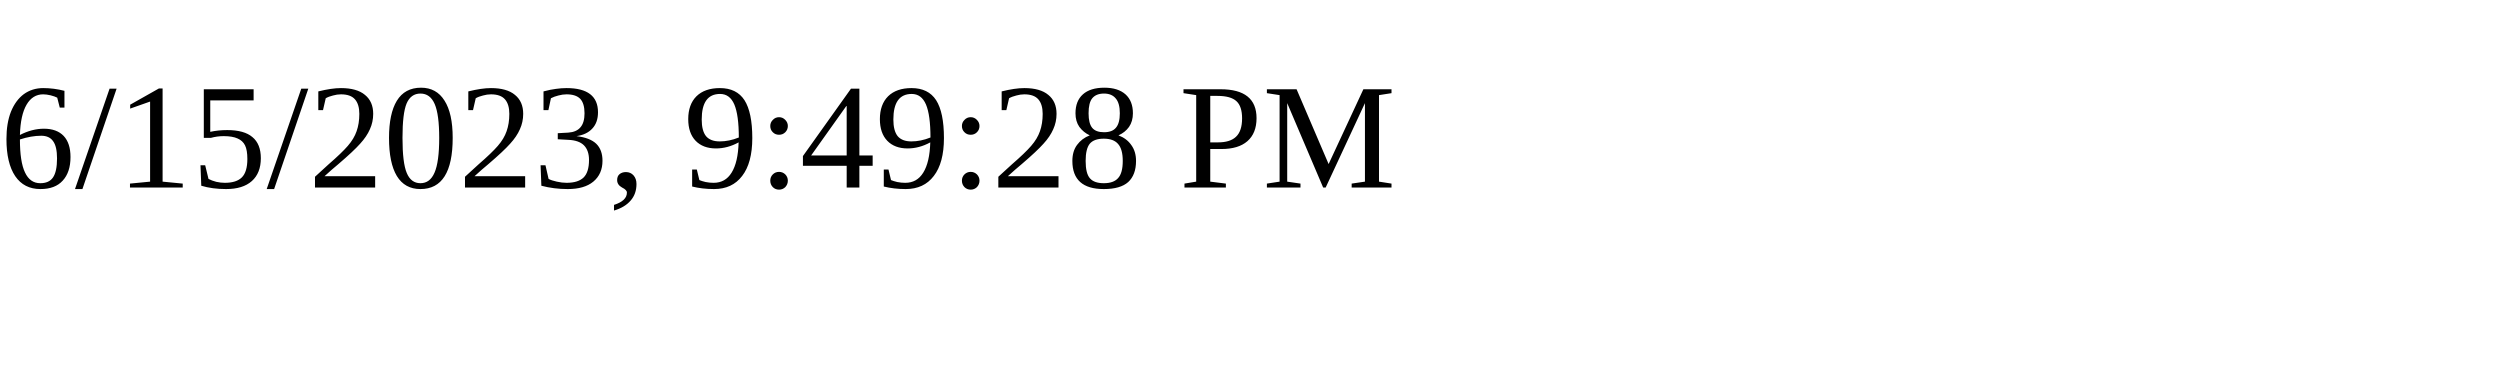
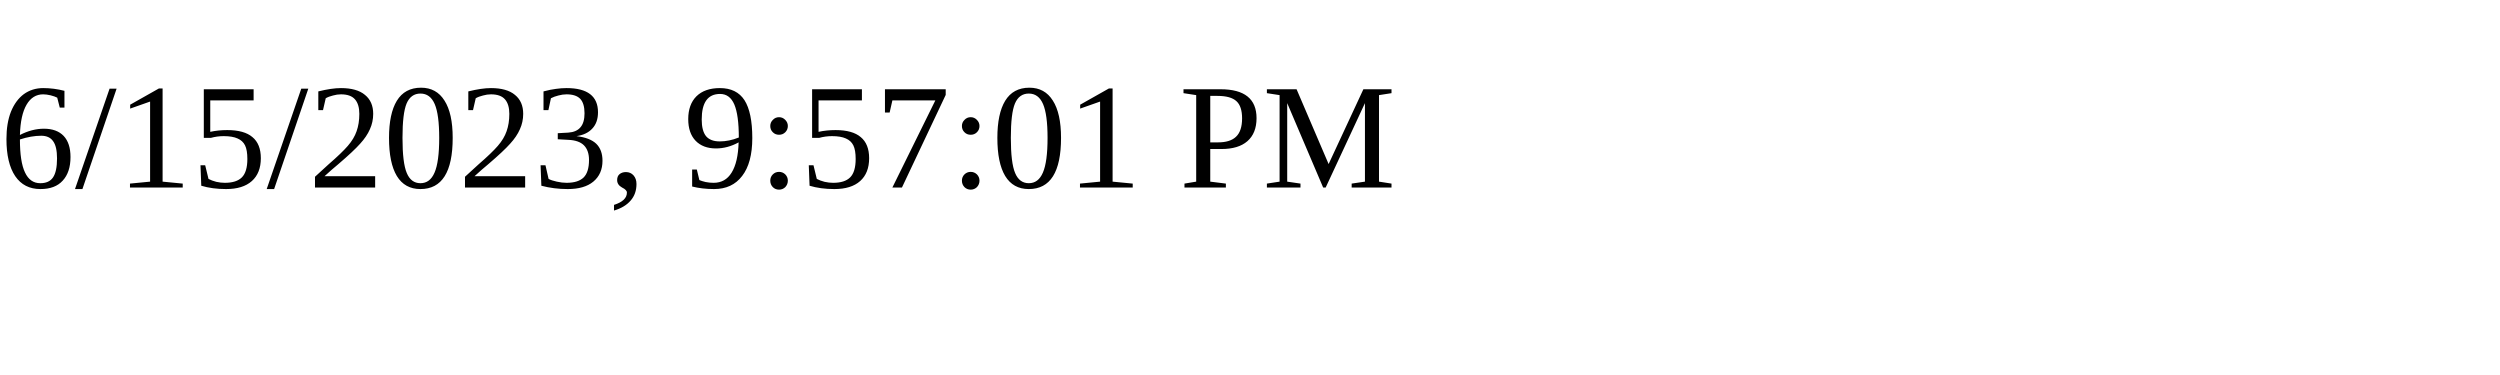
<svg xmlns="http://www.w3.org/2000/svg" height="30" width="200">
-   <text x="0" y="15">6/15/2023, 9:49:28 PM</text>
+   <text x="0" y="15">6/15/2023, 9:57:01 PM</text>
</svg>
